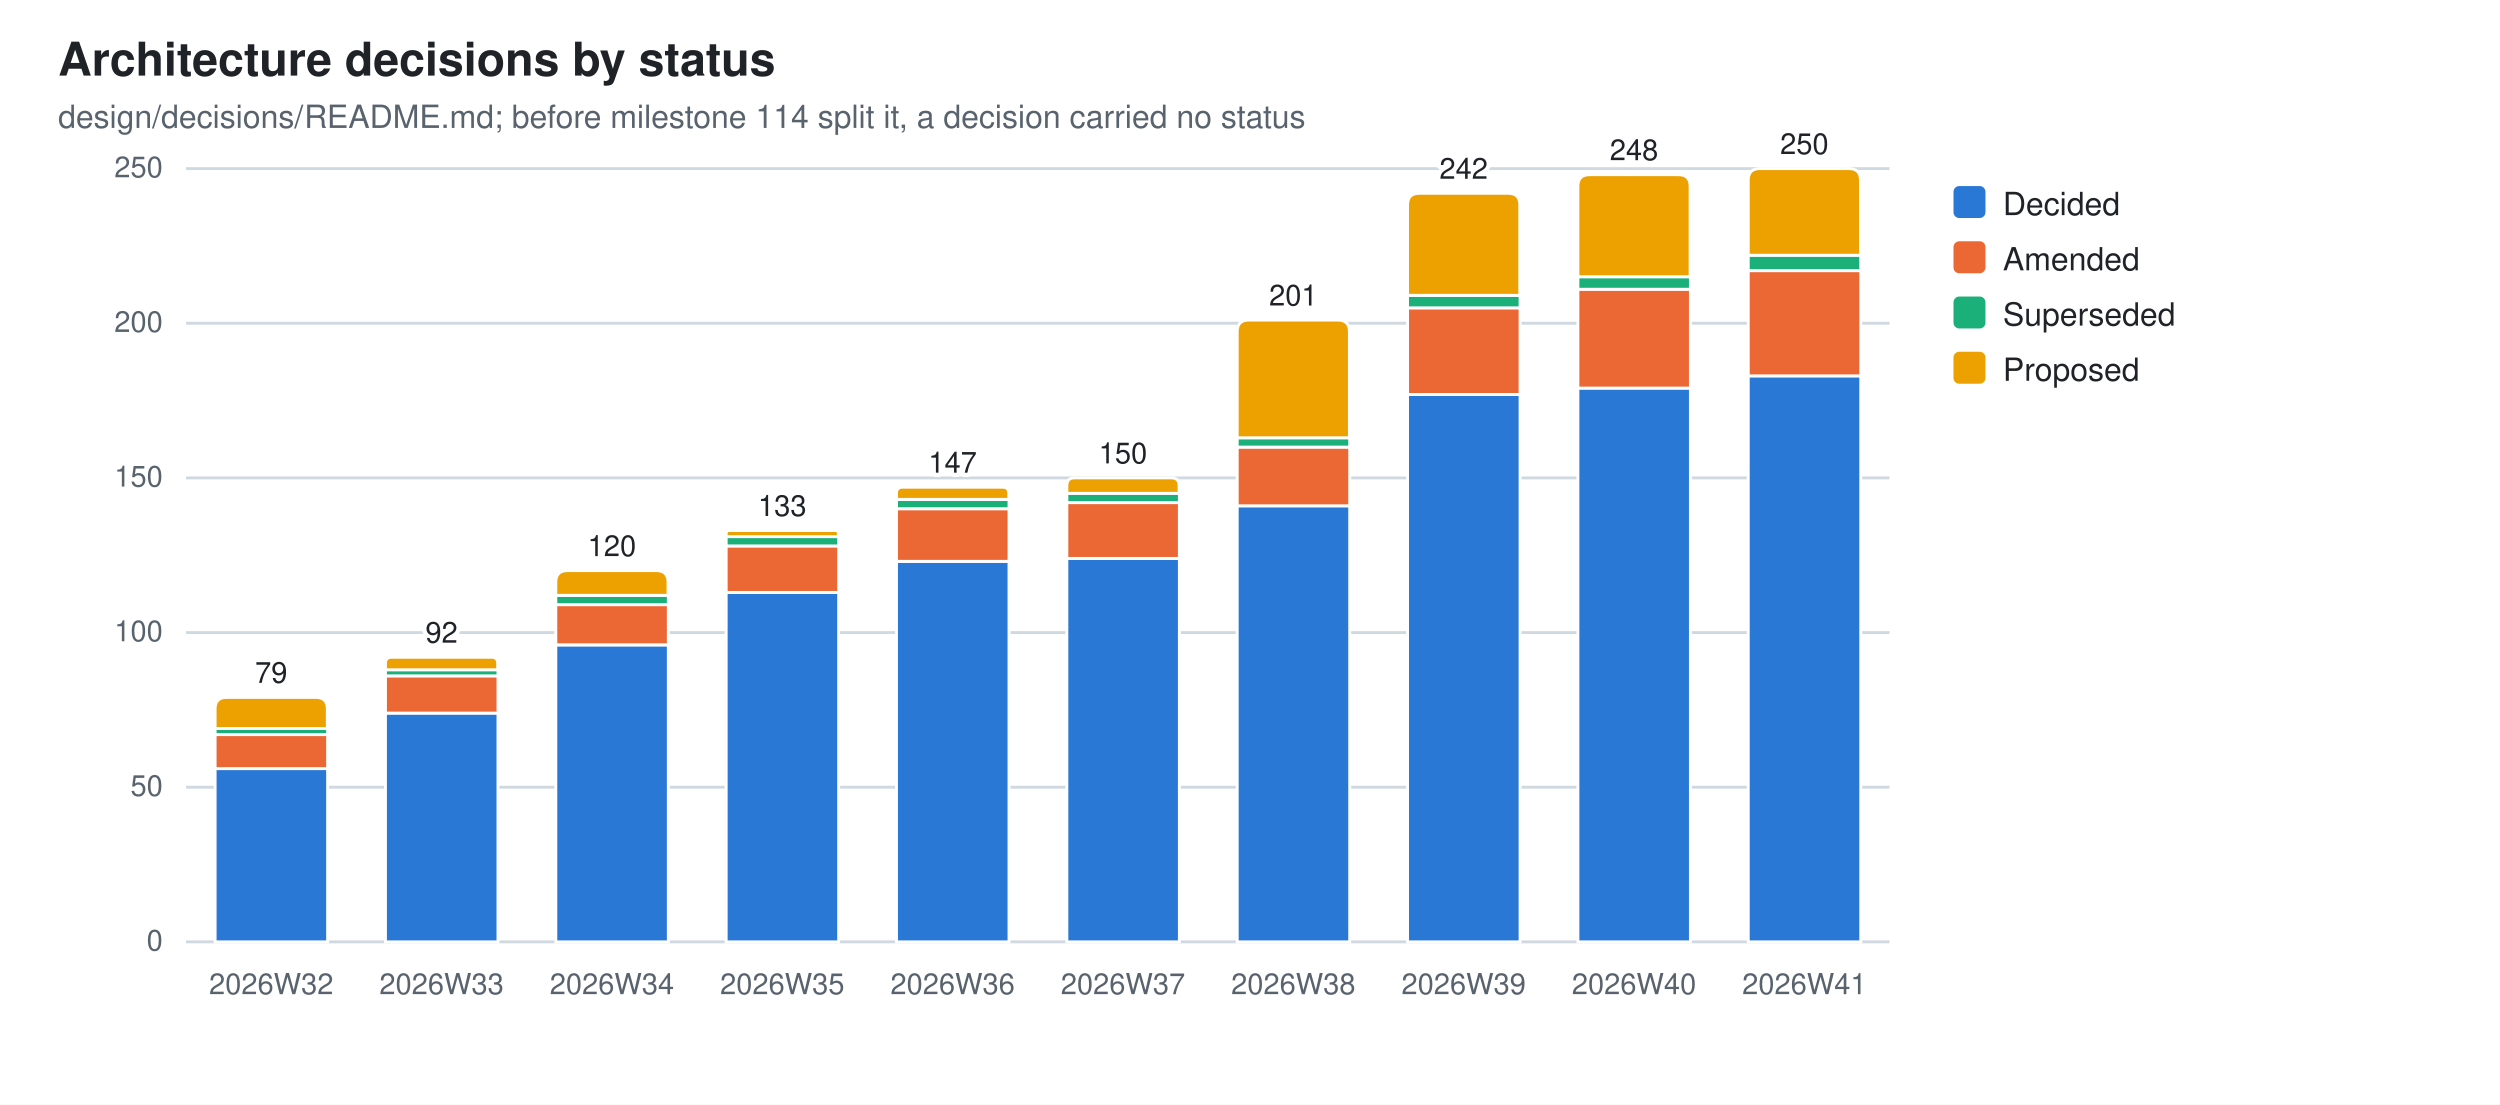
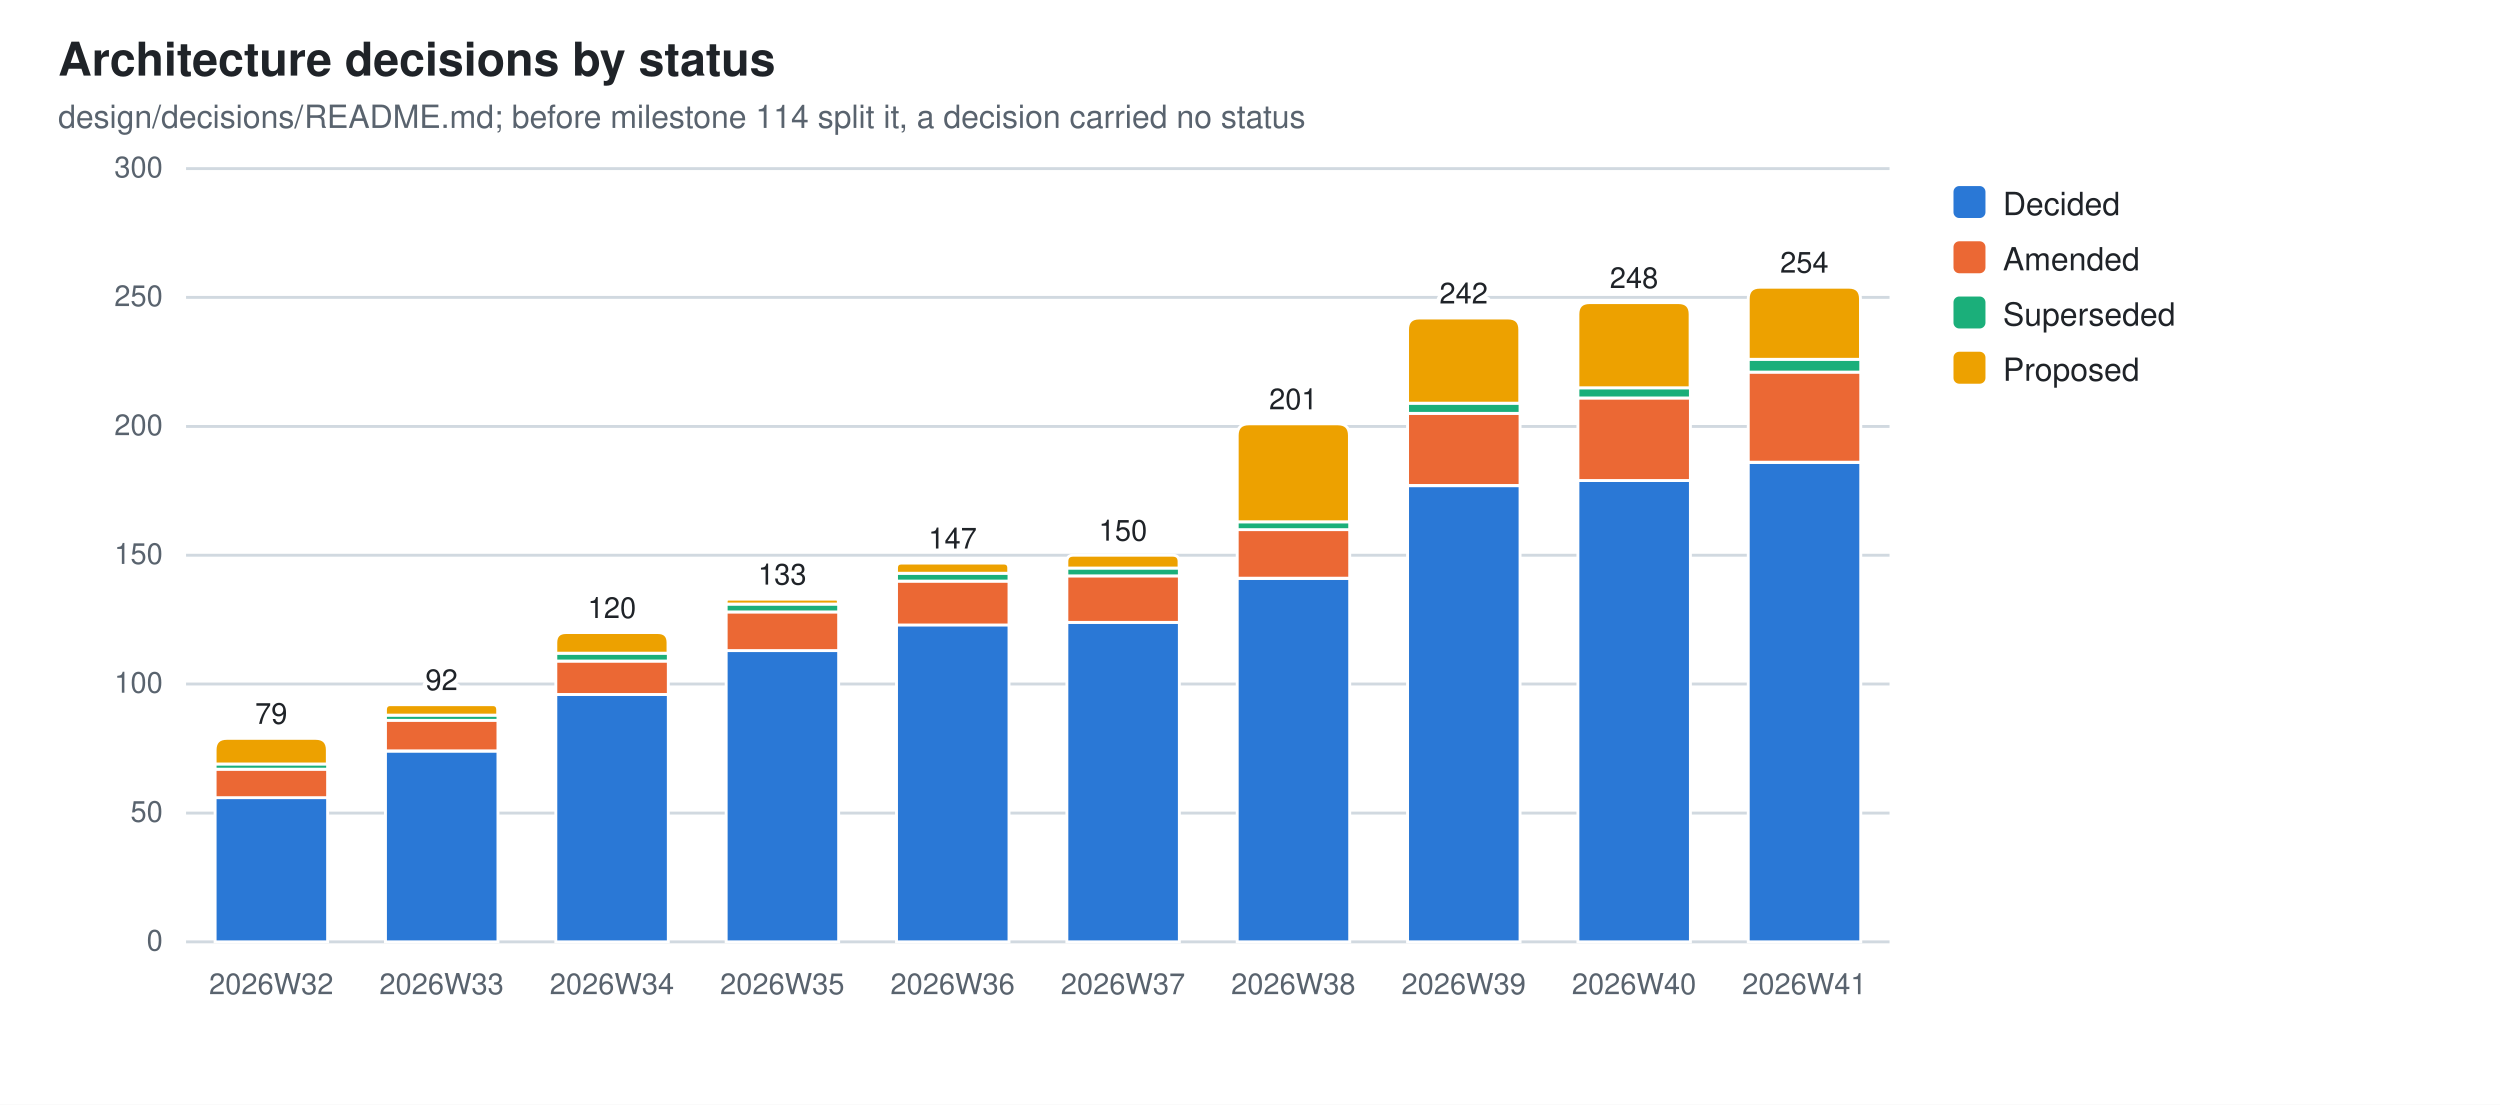
<svg xmlns="http://www.w3.org/2000/svg" width="860" height="380" viewBox="0 0 860 380" role="img" aria-label="Architecture decisions by status">
  <style>
  .bg{fill:#ffffff} .fg{fill:#1f2328} .mut{fill:#59636e} .grid{stroke:#d1d9e0}
  .seg{stroke:#ffffff;stroke-width:1}
  .val{paint-order:stroke;stroke:#ffffff;stroke-width:3px;stroke-linejoin:round}
  .s0{fill:#2a78d6}  .s1{fill:#eb6834}  .s2{fill:#1baf7a}  .s3{fill:#eda100}
  @media (prefers-color-scheme: dark){
    .bg{fill:#0d1117} .fg{fill:#e6edf3} .mut{fill:#9198a1} .grid{stroke:#30363d}
    .seg{stroke:#0d1117} .val{stroke:#0d1117} .s0{fill:#3987e5} .s1{fill:#d95926} .s2{fill:#199e70} .s3{fill:#c98500}}
  text{font-family:-apple-system,BlinkMacSystemFont,"Segoe UI",Helvetica,Arial,sans-serif}
</style>
  <rect class="bg" width="860" height="380" />
  <text class="fg" x="20" y="26" font-size="16" font-weight="600">Architecture decisions by status</text>
  <text class="mut" x="20" y="44" font-size="11">design/decisions/README.md; before milestone 114 split it, a decision carried no status</text>
  <line class="grid" x1="64" y1="324.0" x2="650.0" y2="324.0" stroke-width="1" />
  <text class="mut" x="56" y="327.0" font-size="10" text-anchor="end">0</text>
-   <line class="grid" x1="64" y1="270.8" x2="650.0" y2="270.8" stroke-width="1" />
-   <text class="mut" x="56" y="273.8" font-size="10" text-anchor="end">50</text>
-   <line class="grid" x1="64" y1="217.6" x2="650.0" y2="217.6" stroke-width="1" />
-   <text class="mut" x="56" y="220.6" font-size="10" text-anchor="end">100</text>
-   <line class="grid" x1="64" y1="164.4" x2="650.0" y2="164.4" stroke-width="1" />
-   <text class="mut" x="56" y="167.4" font-size="10" text-anchor="end">150</text>
-   <line class="grid" x1="64" y1="111.2" x2="650.0" y2="111.2" stroke-width="1" />
-   <text class="mut" x="56" y="114.2" font-size="10" text-anchor="end">200</text>
+   <line class="grid" x1="64" y1="279.7" x2="650.0" y2="279.7" stroke-width="1" />
+   <text class="mut" x="56" y="282.7" font-size="10" text-anchor="end">50</text>
+   <line class="grid" x1="64" y1="235.3" x2="650.0" y2="235.3" stroke-width="1" />
+   <text class="mut" x="56" y="238.3" font-size="10" text-anchor="end">100</text>
+   <line class="grid" x1="64" y1="191.0" x2="650.0" y2="191.0" stroke-width="1" />
+   <text class="mut" x="56" y="194.0" font-size="10" text-anchor="end">150</text>
+   <line class="grid" x1="64" y1="146.7" x2="650.0" y2="146.7" stroke-width="1" />
+   <text class="mut" x="56" y="149.7" font-size="10" text-anchor="end">200</text>
+   <line class="grid" x1="64" y1="102.3" x2="650.0" y2="102.3" stroke-width="1" />
+   <text class="mut" x="56" y="105.3" font-size="10" text-anchor="end">250</text>
  <line class="grid" x1="64" y1="58.0" x2="650.0" y2="58.0" stroke-width="1" />
-   <text class="mut" x="56" y="61.0" font-size="10" text-anchor="end">250</text>
-   <rect class="seg s0" x="74.0" y="264.4" width="38.7" height="59.6" />
-   <rect class="seg s1" x="74.0" y="252.7" width="38.7" height="11.7" />
-   <rect class="seg s2" x="74.0" y="250.6" width="38.7" height="2.1" />
-   <path class="seg s3" d="M74.0,250.6 V243.9 Q74.0,239.9 78.0,239.9 H108.6 Q112.6,239.9 112.6,243.9 V250.6 Z" />
+   <text class="mut" x="56" y="61.0" font-size="10" text-anchor="end">300</text>
+   <rect class="seg s0" x="74.0" y="274.3" width="38.7" height="49.7" />
+   <rect class="seg s1" x="74.0" y="264.6" width="38.7" height="9.8" />
+   <rect class="seg s2" x="74.0" y="262.8" width="38.7" height="1.8" />
+   <path class="seg s3" d="M74.0,262.8 V258.0 Q74.0,254.0 78.0,254.0 H108.6 Q112.6,254.0 112.6,258.0 V262.8 Z" />
  <text class="mut" x="93.3" y="342" font-size="10" text-anchor="middle">2026W32</text>
-   <text class="fg val" x="93.3" y="234.9" font-size="10" text-anchor="middle">79</text>
-   <rect class="seg s0" x="132.6" y="245.3" width="38.7" height="78.7" />
-   <rect class="seg s1" x="132.6" y="232.5" width="38.7" height="12.8" />
-   <rect class="seg s2" x="132.6" y="230.4" width="38.7" height="2.1" />
-   <path class="seg s3" d="M132.6,230.4 V228.2 Q132.6,226.1 134.7,226.1 H169.1 Q171.2,226.1 171.2,228.2 V230.4 Z" />
+   <text class="fg val" x="93.3" y="249.0" font-size="10" text-anchor="middle">79</text>
+   <rect class="seg s0" x="132.6" y="258.4" width="38.7" height="65.6" />
+   <rect class="seg s1" x="132.6" y="247.7" width="38.7" height="10.6" />
+   <rect class="seg s2" x="132.6" y="246.0" width="38.7" height="1.8" />
+   <path class="seg s3" d="M132.6,246.0 V244.2 Q132.6,242.4 134.3,242.4 H169.5 Q171.2,242.4 171.2,244.2 V246.0 Z" />
  <text class="mut" x="151.9" y="342" font-size="10" text-anchor="middle">2026W33</text>
-   <text class="fg val" x="151.9" y="221.1" font-size="10" text-anchor="middle">92</text>
-   <rect class="seg s0" x="191.2" y="221.9" width="38.7" height="102.1" />
-   <rect class="seg s1" x="191.2" y="208.0" width="38.7" height="13.8" />
-   <rect class="seg s2" x="191.2" y="204.8" width="38.7" height="3.2" />
-   <path class="seg s3" d="M191.2,204.8 V200.3 Q191.2,196.3 195.2,196.3 H225.8 Q229.8,196.3 229.8,200.3 V204.8 Z" />
+   <text class="fg val" x="151.9" y="237.4" font-size="10" text-anchor="middle">92</text>
+   <rect class="seg s0" x="191.2" y="238.9" width="38.7" height="85.1" />
+   <rect class="seg s1" x="191.2" y="227.4" width="38.7" height="11.5" />
+   <rect class="seg s2" x="191.2" y="224.7" width="38.7" height="2.7" />
+   <path class="seg s3" d="M191.2,224.7 V221.1 Q191.2,217.6 194.7,217.6 H226.3 Q229.8,217.6 229.8,221.1 V224.7 Z" />
  <text class="mut" x="210.5" y="342" font-size="10" text-anchor="middle">2026W34</text>
-   <text class="fg val" x="210.5" y="191.3" font-size="10" text-anchor="middle">120</text>
-   <rect class="seg s0" x="249.8" y="203.8" width="38.7" height="120.2" />
-   <rect class="seg s1" x="249.8" y="187.8" width="38.7" height="16.0" />
-   <rect class="seg s2" x="249.8" y="184.6" width="38.7" height="3.2" />
-   <path class="seg s3" d="M249.8,184.6 V183.6 Q249.8,182.5 250.8,182.5 H287.4 Q288.4,182.5 288.4,183.6 V184.6 Z" />
+   <text class="fg val" x="210.5" y="212.6" font-size="10" text-anchor="middle">120</text>
+   <rect class="seg s0" x="249.8" y="223.8" width="38.7" height="100.2" />
+   <rect class="seg s1" x="249.8" y="210.5" width="38.7" height="13.3" />
+   <rect class="seg s2" x="249.8" y="207.8" width="38.7" height="2.7" />
+   <path class="seg s3" d="M249.8,207.8 V207.0 Q249.8,206.1 250.6,206.1 H287.6 Q288.4,206.1 288.4,207.0 V207.8 Z" />
  <text class="mut" x="269.1" y="342" font-size="10" text-anchor="middle">2026W35</text>
-   <text class="fg val" x="269.1" y="177.5" font-size="10" text-anchor="middle">133</text>
-   <rect class="seg s0" x="308.4" y="193.1" width="38.7" height="130.9" />
-   <rect class="seg s1" x="308.4" y="175.0" width="38.7" height="18.1" />
-   <rect class="seg s2" x="308.4" y="171.8" width="38.7" height="3.2" />
-   <path class="seg s3" d="M308.4,171.8 V169.7 Q308.4,167.6 310.5,167.6 H344.9 Q347.0,167.6 347.0,169.7 V171.8 Z" />
+   <text class="fg val" x="269.1" y="201.1" font-size="10" text-anchor="middle">133</text>
+   <rect class="seg s0" x="308.4" y="214.9" width="38.7" height="109.1" />
+   <rect class="seg s1" x="308.4" y="199.9" width="38.7" height="15.1" />
+   <rect class="seg s2" x="308.4" y="197.2" width="38.7" height="2.7" />
+   <path class="seg s3" d="M308.4,197.2 V195.4 Q308.4,193.7 310.1,193.7 H345.3 Q347.0,193.7 347.0,195.4 V197.2 Z" />
  <text class="mut" x="327.7" y="342" font-size="10" text-anchor="middle">2026W36</text>
-   <text class="fg val" x="327.7" y="162.6" font-size="10" text-anchor="middle">147</text>
-   <rect class="seg s0" x="367.0" y="192.1" width="38.7" height="131.9" />
-   <rect class="seg s1" x="367.0" y="172.9" width="38.7" height="19.2" />
-   <rect class="seg s2" x="367.0" y="169.7" width="38.7" height="3.2" />
-   <path class="seg s3" d="M367.0,169.7 V167.1 Q367.0,164.4 369.6,164.4 H403.0 Q405.6,164.4 405.6,167.1 V169.7 Z" />
+   <text class="fg val" x="327.7" y="188.7" font-size="10" text-anchor="middle">147</text>
+   <rect class="seg s0" x="367.0" y="214.1" width="38.7" height="109.9" />
+   <rect class="seg s1" x="367.0" y="198.1" width="38.7" height="16.0" />
+   <rect class="seg s2" x="367.0" y="195.4" width="38.7" height="2.7" />
+   <path class="seg s3" d="M367.0,195.4 V193.2 Q367.0,191.0 369.2,191.0 H403.4 Q405.6,191.0 405.6,193.2 V195.4 Z" />
  <text class="mut" x="386.3" y="342" font-size="10" text-anchor="middle">2026W37</text>
-   <text class="fg val" x="386.3" y="159.4" font-size="10" text-anchor="middle">150</text>
-   <rect class="seg s0" x="425.6" y="174.0" width="38.7" height="150.0" />
-   <rect class="seg s1" x="425.6" y="153.8" width="38.7" height="20.2" />
-   <rect class="seg s2" x="425.6" y="150.6" width="38.7" height="3.2" />
-   <path class="seg s3" d="M425.6,150.6 V114.1 Q425.6,110.1 429.6,110.1 H460.2 Q464.2,110.1 464.2,114.1 V150.6 Z" />
+   <text class="fg val" x="386.3" y="186.0" font-size="10" text-anchor="middle">150</text>
+   <rect class="seg s0" x="425.6" y="199.0" width="38.7" height="125.0" />
+   <rect class="seg s1" x="425.6" y="182.1" width="38.7" height="16.8" />
+   <rect class="seg s2" x="425.6" y="179.5" width="38.7" height="2.7" />
+   <path class="seg s3" d="M425.6,179.5 V149.8 Q425.6,145.8 429.6,145.8 H460.2 Q464.2,145.8 464.2,149.8 V179.5 Z" />
  <text class="mut" x="444.9" y="342" font-size="10" text-anchor="middle">2026W38</text>
-   <text class="fg val" x="444.9" y="105.1" font-size="10" text-anchor="middle">201</text>
-   <rect class="seg s0" x="484.2" y="135.7" width="38.7" height="188.3" />
-   <rect class="seg s1" x="484.2" y="105.9" width="38.7" height="29.8" />
-   <rect class="seg s2" x="484.2" y="101.6" width="38.7" height="4.3" />
-   <path class="seg s3" d="M484.2,101.6 V70.5 Q484.2,66.5 488.2,66.5 H518.8 Q522.8,66.5 522.8,70.5 V101.6 Z" />
+   <text class="fg val" x="444.9" y="140.8" font-size="10" text-anchor="middle">201</text>
+   <rect class="seg s0" x="484.2" y="167.1" width="38.7" height="156.9" />
+   <rect class="seg s1" x="484.2" y="142.2" width="38.7" height="24.8" />
+   <rect class="seg s2" x="484.2" y="138.7" width="38.7" height="3.5" />
+   <path class="seg s3" d="M484.2,138.7 V113.4 Q484.2,109.4 488.2,109.4 H518.8 Q522.8,109.4 522.8,113.4 V138.7 Z" />
  <text class="mut" x="503.5" y="342" font-size="10" text-anchor="middle">2026W39</text>
-   <text class="fg val" x="503.5" y="61.5" font-size="10" text-anchor="middle">242</text>
-   <rect class="seg s0" x="542.8" y="133.5" width="38.7" height="190.5" />
-   <rect class="seg s1" x="542.8" y="99.5" width="38.7" height="34.0" />
-   <rect class="seg s2" x="542.8" y="95.2" width="38.7" height="4.3" />
-   <path class="seg s3" d="M542.8,95.2 V64.1 Q542.8,60.1 546.8,60.1 H577.4 Q581.4,60.1 581.4,64.1 V95.2 Z" />
+   <text class="fg val" x="503.5" y="104.4" font-size="10" text-anchor="middle">242</text>
+   <rect class="seg s0" x="542.8" y="165.3" width="38.7" height="158.7" />
+   <rect class="seg s1" x="542.8" y="136.9" width="38.7" height="28.4" />
+   <rect class="seg s2" x="542.8" y="133.4" width="38.7" height="3.5" />
+   <path class="seg s3" d="M542.8,133.4 V108.1 Q542.8,104.1 546.8,104.1 H577.4 Q581.4,104.1 581.4,108.1 V133.4 Z" />
  <text class="mut" x="562.1" y="342" font-size="10" text-anchor="middle">2026W40</text>
-   <text class="fg val" x="562.1" y="55.1" font-size="10" text-anchor="middle">248</text>
-   <rect class="seg s0" x="601.4" y="129.3" width="38.7" height="194.7" />
-   <rect class="seg s1" x="601.4" y="93.1" width="38.7" height="36.2" />
-   <rect class="seg s2" x="601.4" y="87.8" width="38.7" height="5.3" />
-   <path class="seg s3" d="M601.4,87.8 V62.0 Q601.4,58.0 605.4,58.0 H636.0 Q640.0,58.0 640.0,62.0 V87.8 Z" />
+   <text class="fg val" x="562.1" y="99.1" font-size="10" text-anchor="middle">248</text>
+   <rect class="seg s0" x="601.4" y="159.1" width="38.7" height="164.9" />
+   <rect class="seg s1" x="601.4" y="128.0" width="38.7" height="31.0" />
+   <rect class="seg s2" x="601.4" y="123.6" width="38.7" height="4.4" />
+   <path class="seg s3" d="M601.4,123.6 V102.8 Q601.4,98.8 605.4,98.8 H636.0 Q640.0,98.8 640.0,102.8 V123.6 Z" />
  <text class="mut" x="620.7" y="342" font-size="10" text-anchor="middle">2026W41</text>
-   <text class="fg val" x="620.7" y="53.0" font-size="10" text-anchor="middle">250</text>
+   <text class="fg val" x="620.7" y="93.8" font-size="10" text-anchor="middle">254</text>
  <rect class="s0" x="672" y="64" width="11" height="11" rx="2" />
  <text class="fg" y="74" font-size="11">
    <tspan x="689" dy="0">Decided</tspan>
  </text>
  <rect class="s1" x="672" y="83" width="11" height="11" rx="2" />
  <text class="fg" y="93" font-size="11">
    <tspan x="689" dy="0">Amended</tspan>
  </text>
  <rect class="s2" x="672" y="102" width="11" height="11" rx="2" />
  <text class="fg" y="112" font-size="11">
    <tspan x="689" dy="0">Superseded</tspan>
  </text>
  <rect class="s3" x="672" y="121" width="11" height="11" rx="2" />
  <text class="fg" y="131" font-size="11">
    <tspan x="689" dy="0">Proposed</tspan>
  </text>
</svg>
